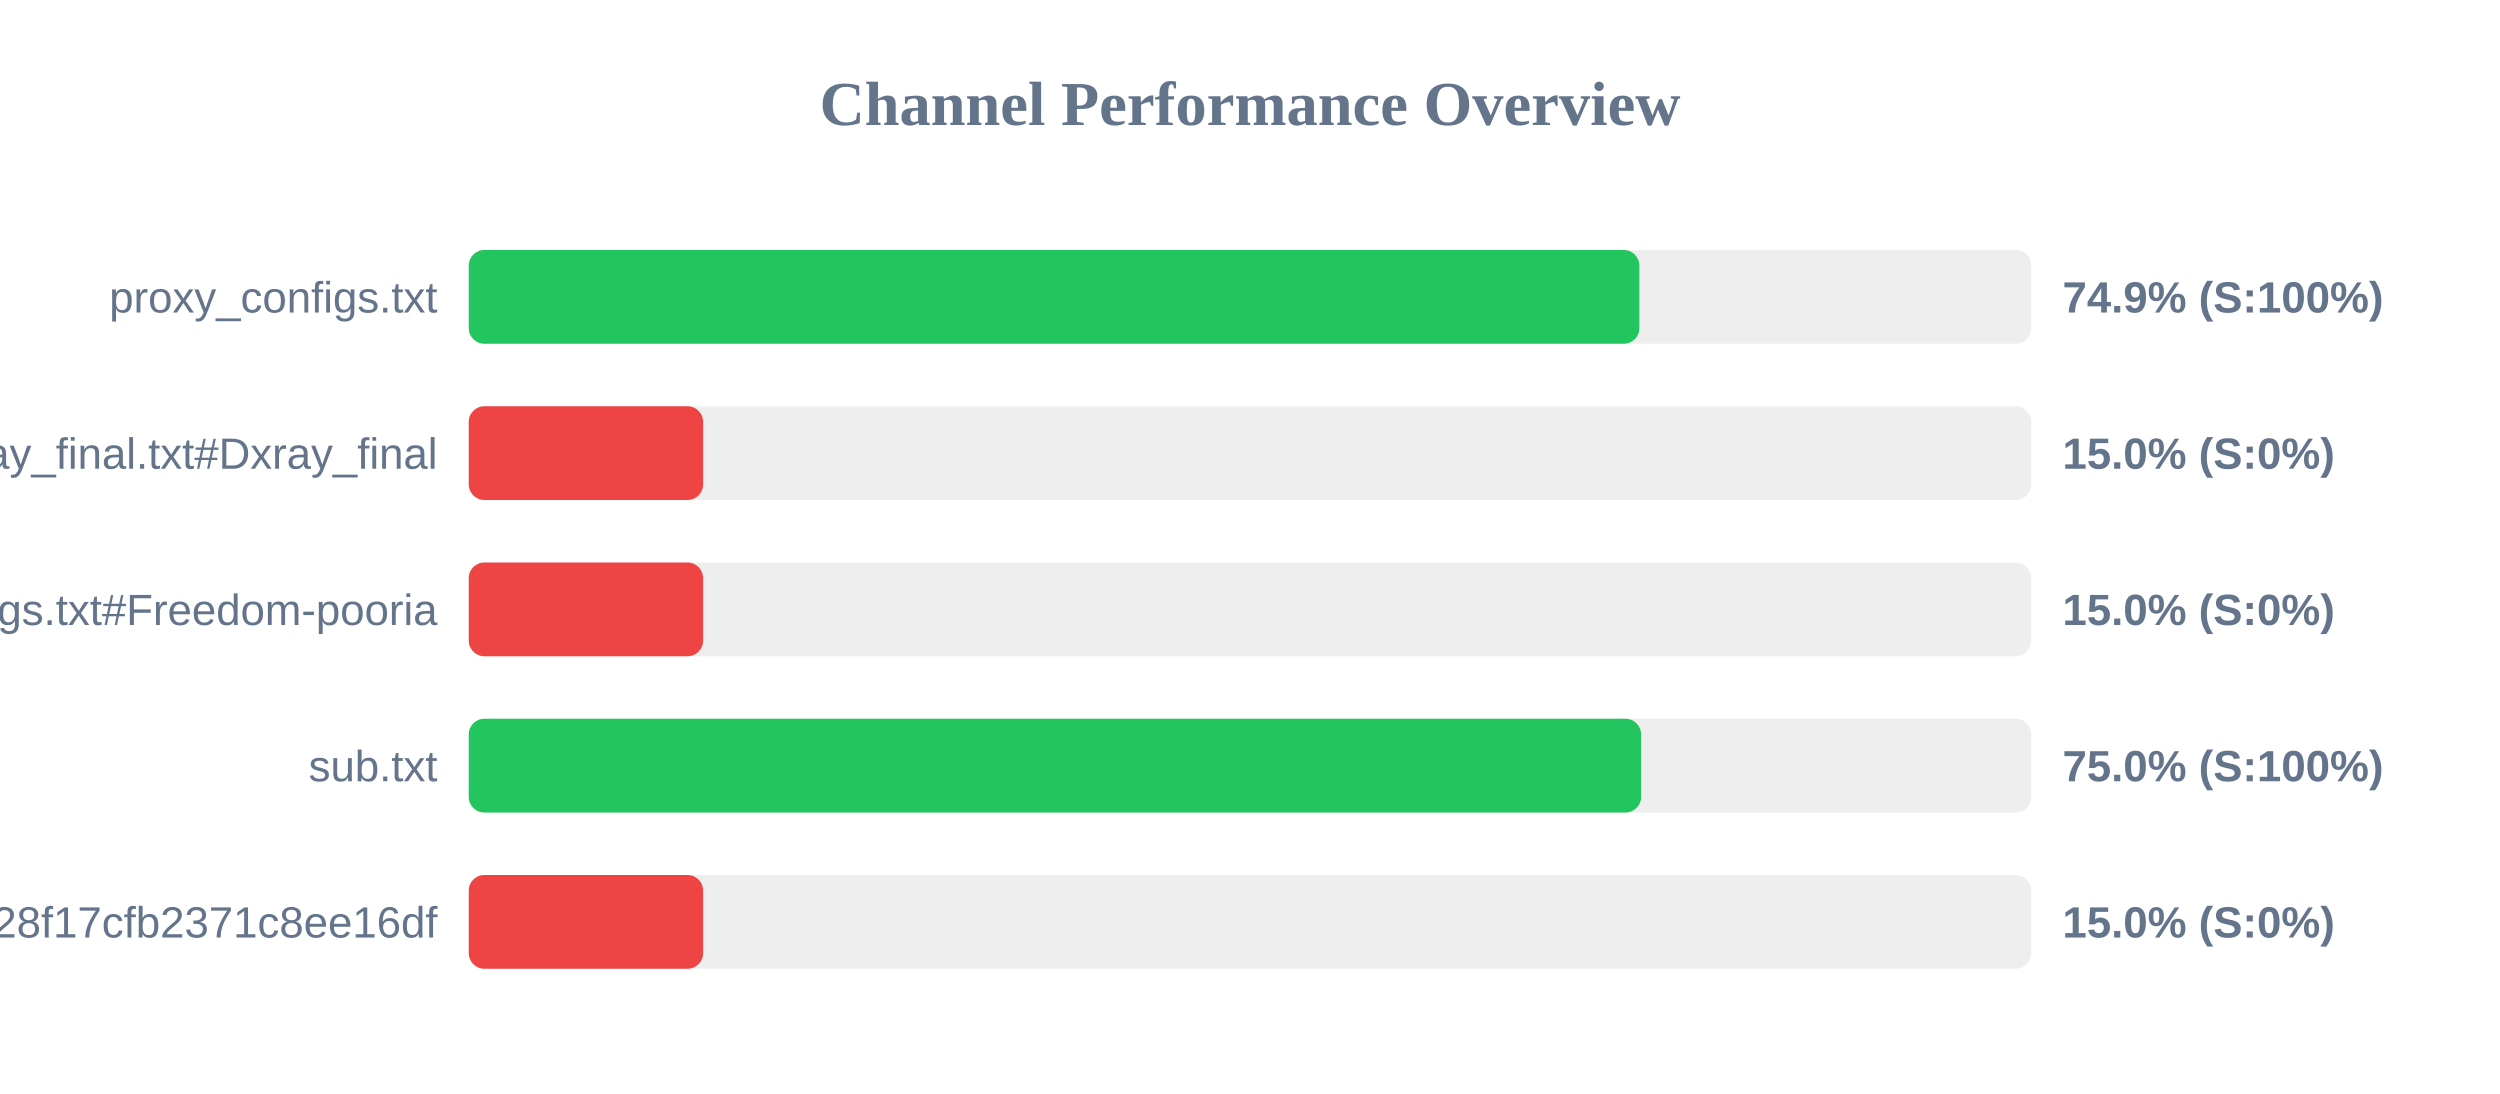
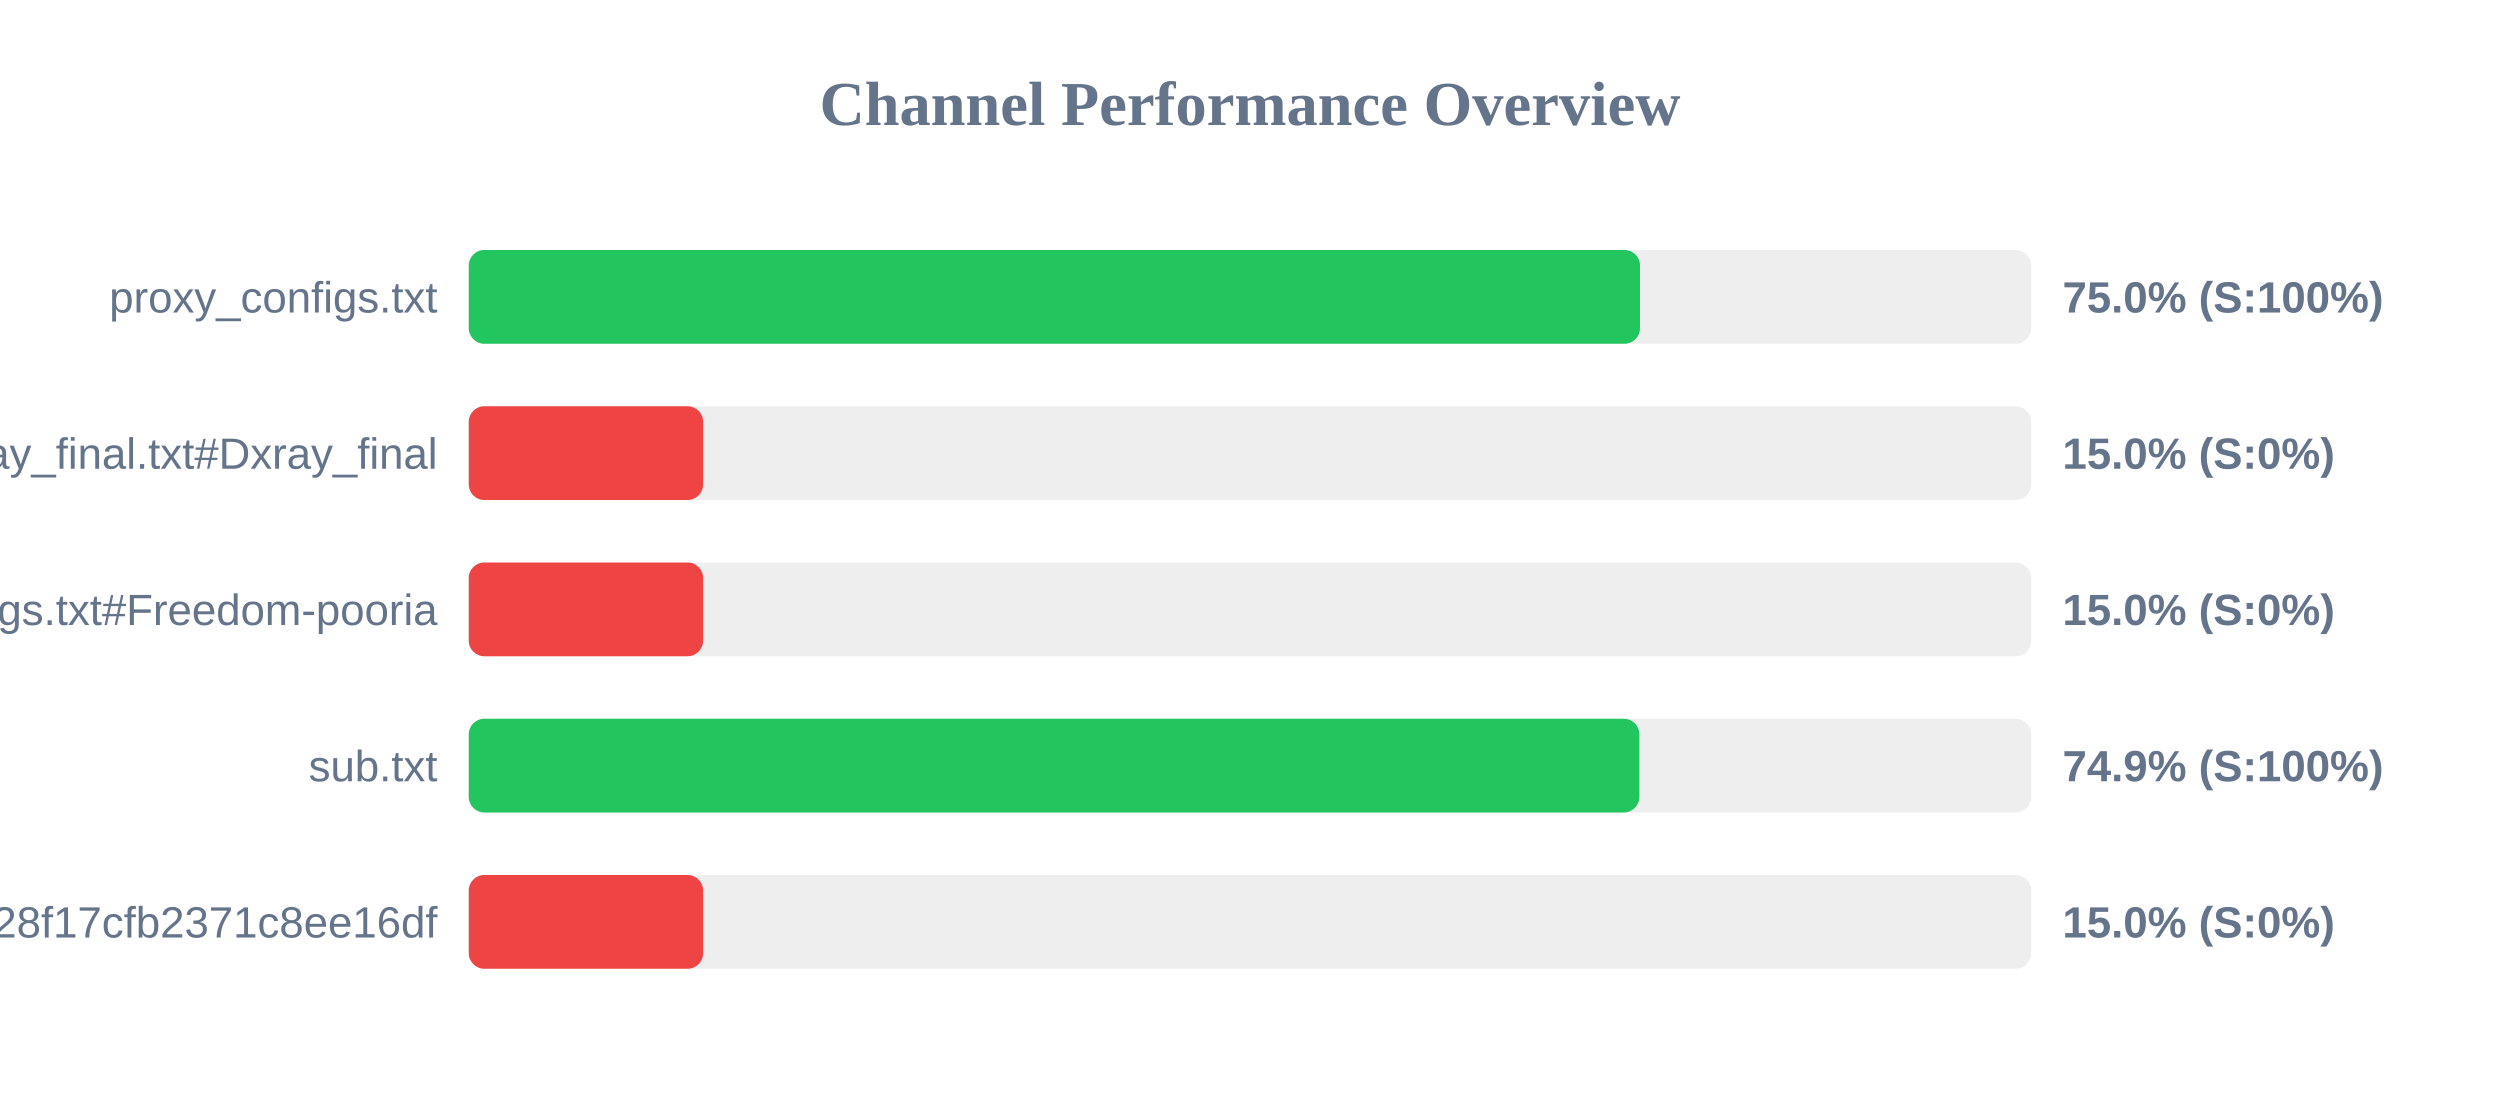
<svg xmlns="http://www.w3.org/2000/svg" width="800" height="350" version="1.1">
  <style>
        .row { font: 14px Arial; fill: #64748b; }
        .score { font: bold 14px Arial; fill: #64748b; }
    </style>
  <text x="400" y="40" text-anchor="middle" font-size="20px" font-weight="bold" fill="#64748b">Channel Performance Overview</text>
  <rect x="150" y="80" width="500" height="30" fill="#eee" rx="5" />
-   <rect x="150" y="80" width="374.6" height="30" fill="#22c55e" rx="5" />
+   <rect x="150" y="80" width="374.8" height="30" fill="#22c55e" rx="5" />
  <text x="140" y="100" text-anchor="end" class="row">proxy_configs.txt</text>
-   <text x="660" y="100" text-anchor="start" class="score">74.9% (S:100%)</text>
+   <text x="660" y="100" text-anchor="start" class="score">75.0% (S:100%)</text>
  <rect x="150" y="130" width="500" height="30" fill="#eee" rx="5" />
  <rect x="150" y="130" width="75.0" height="30" fill="#ef4444" rx="5" />
  <text x="140" y="150" text-anchor="end" class="row">xray_final.txt#Dxray_final</text>
  <text x="660" y="150" text-anchor="start" class="score">15.0% (S:0%)</text>
  <rect x="150" y="180" width="500" height="30" fill="#eee" rx="5" />
  <rect x="150" y="180" width="75.0" height="30" fill="#ef4444" rx="5" />
  <text x="140" y="200" text-anchor="end" class="row">v2ray_configs.txt#Freedom-pooria</text>
  <text x="660" y="200" text-anchor="start" class="score">15.0% (S:0%)</text>
  <rect x="150" y="230" width="500" height="30" fill="#eee" rx="5" />
-   <rect x="150" y="230" width="375.15" height="30" fill="#22c55e" rx="5" />
+   <rect x="150" y="230" width="374.6" height="30" fill="#22c55e" rx="5" />
  <text x="140" y="250" text-anchor="end" class="row">sub.txt</text>
-   <text x="660" y="250" text-anchor="start" class="score">75.0% (S:100%)</text>
+   <text x="660" y="250" text-anchor="start" class="score">74.9% (S:100%)</text>
  <rect x="150" y="280" width="500" height="30" fill="#eee" rx="5" />
  <rect x="150" y="280" width="75.0" height="30" fill="#ef4444" rx="5" />
  <text x="140" y="300" text-anchor="end" class="row">?token=fedfed7b41b828f17cfb2371c8ee16df</text>
  <text x="660" y="300" text-anchor="start" class="score">15.0% (S:0%)</text>
</svg>
